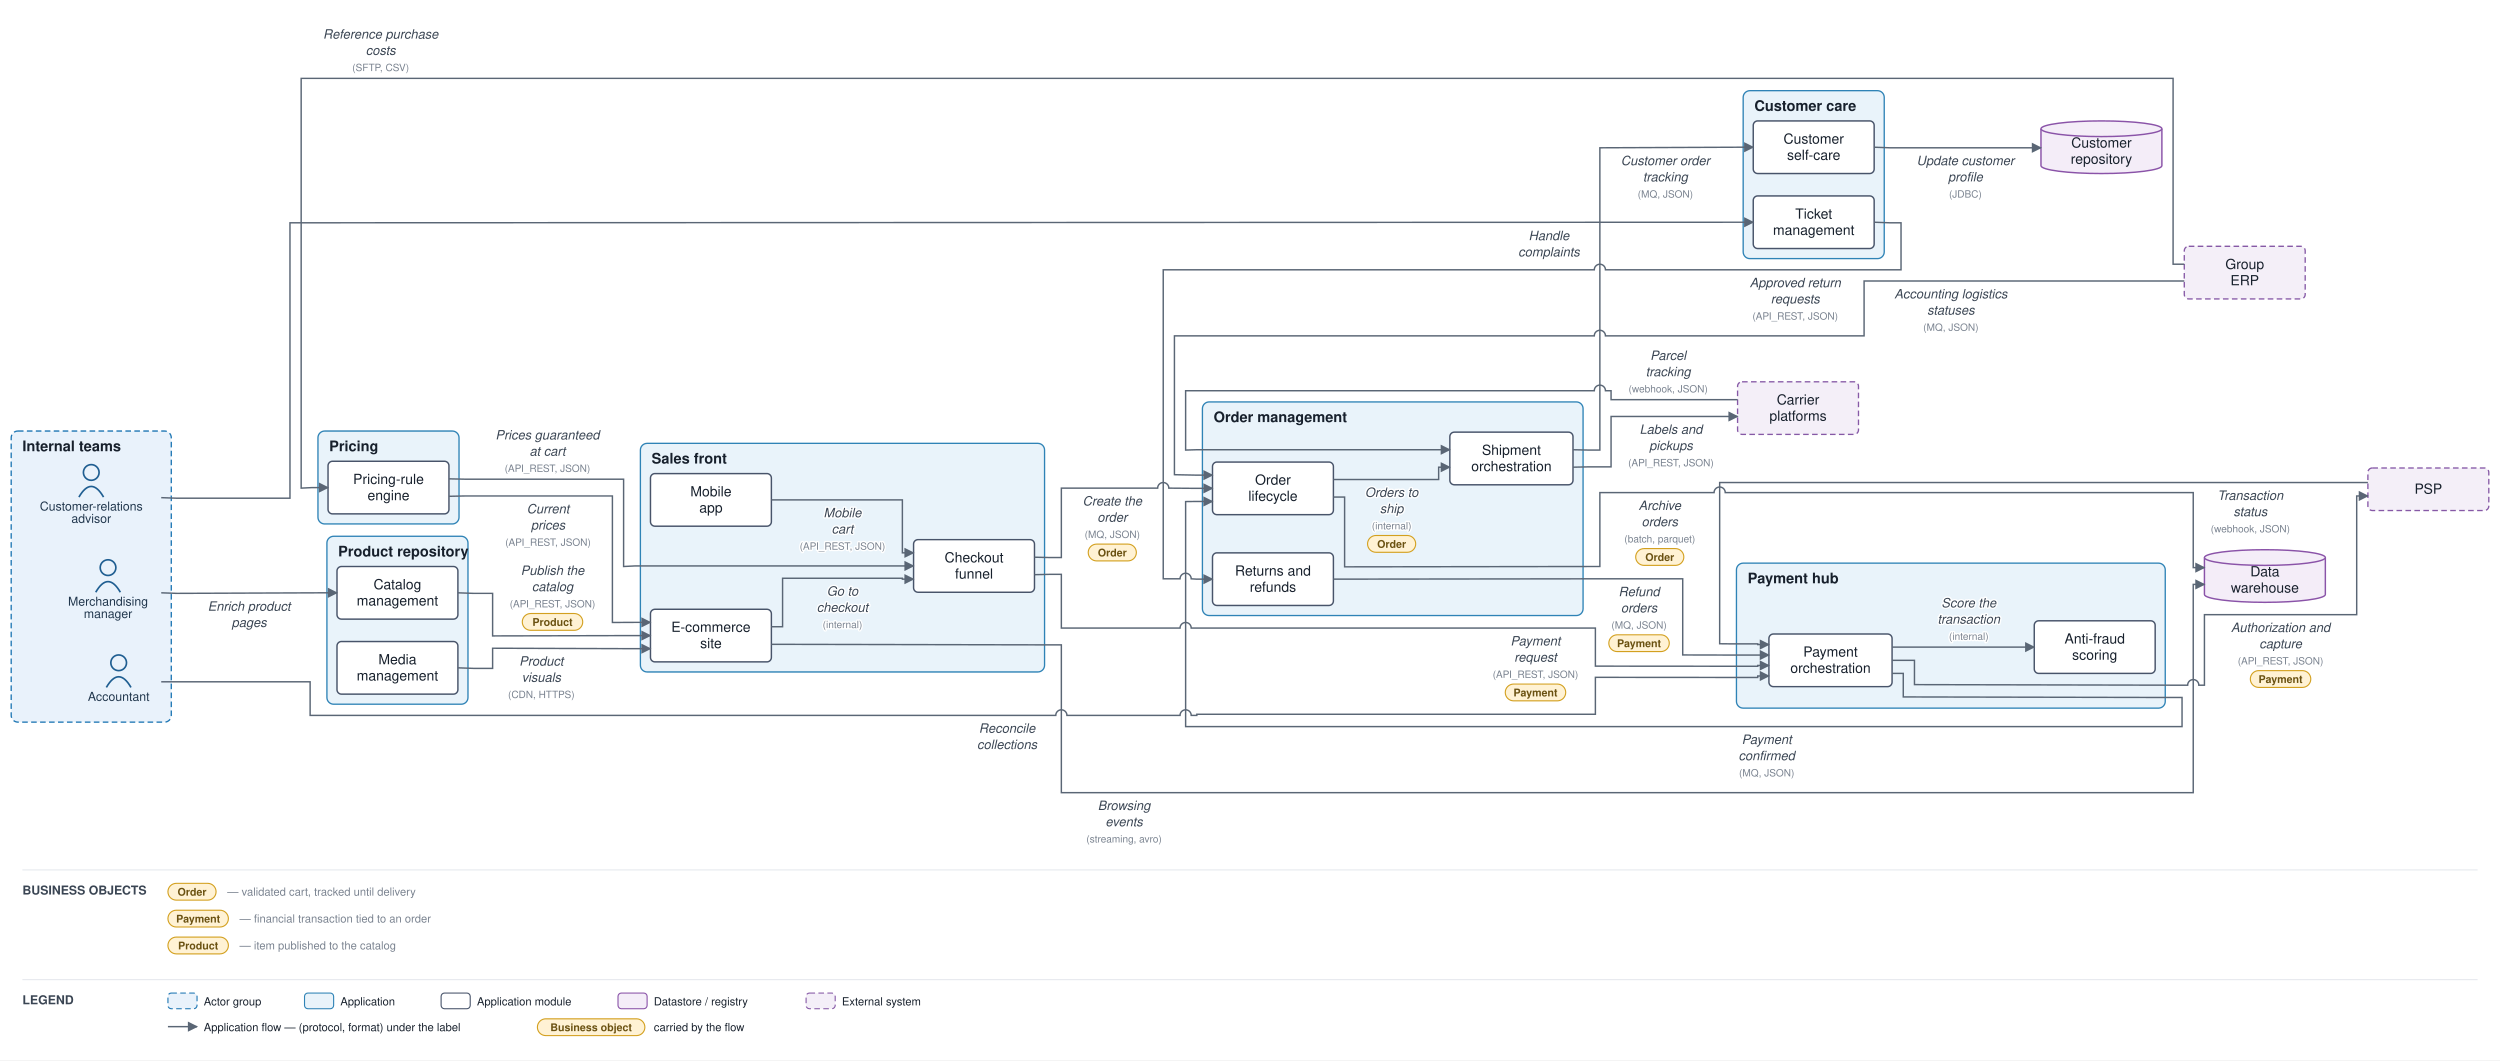
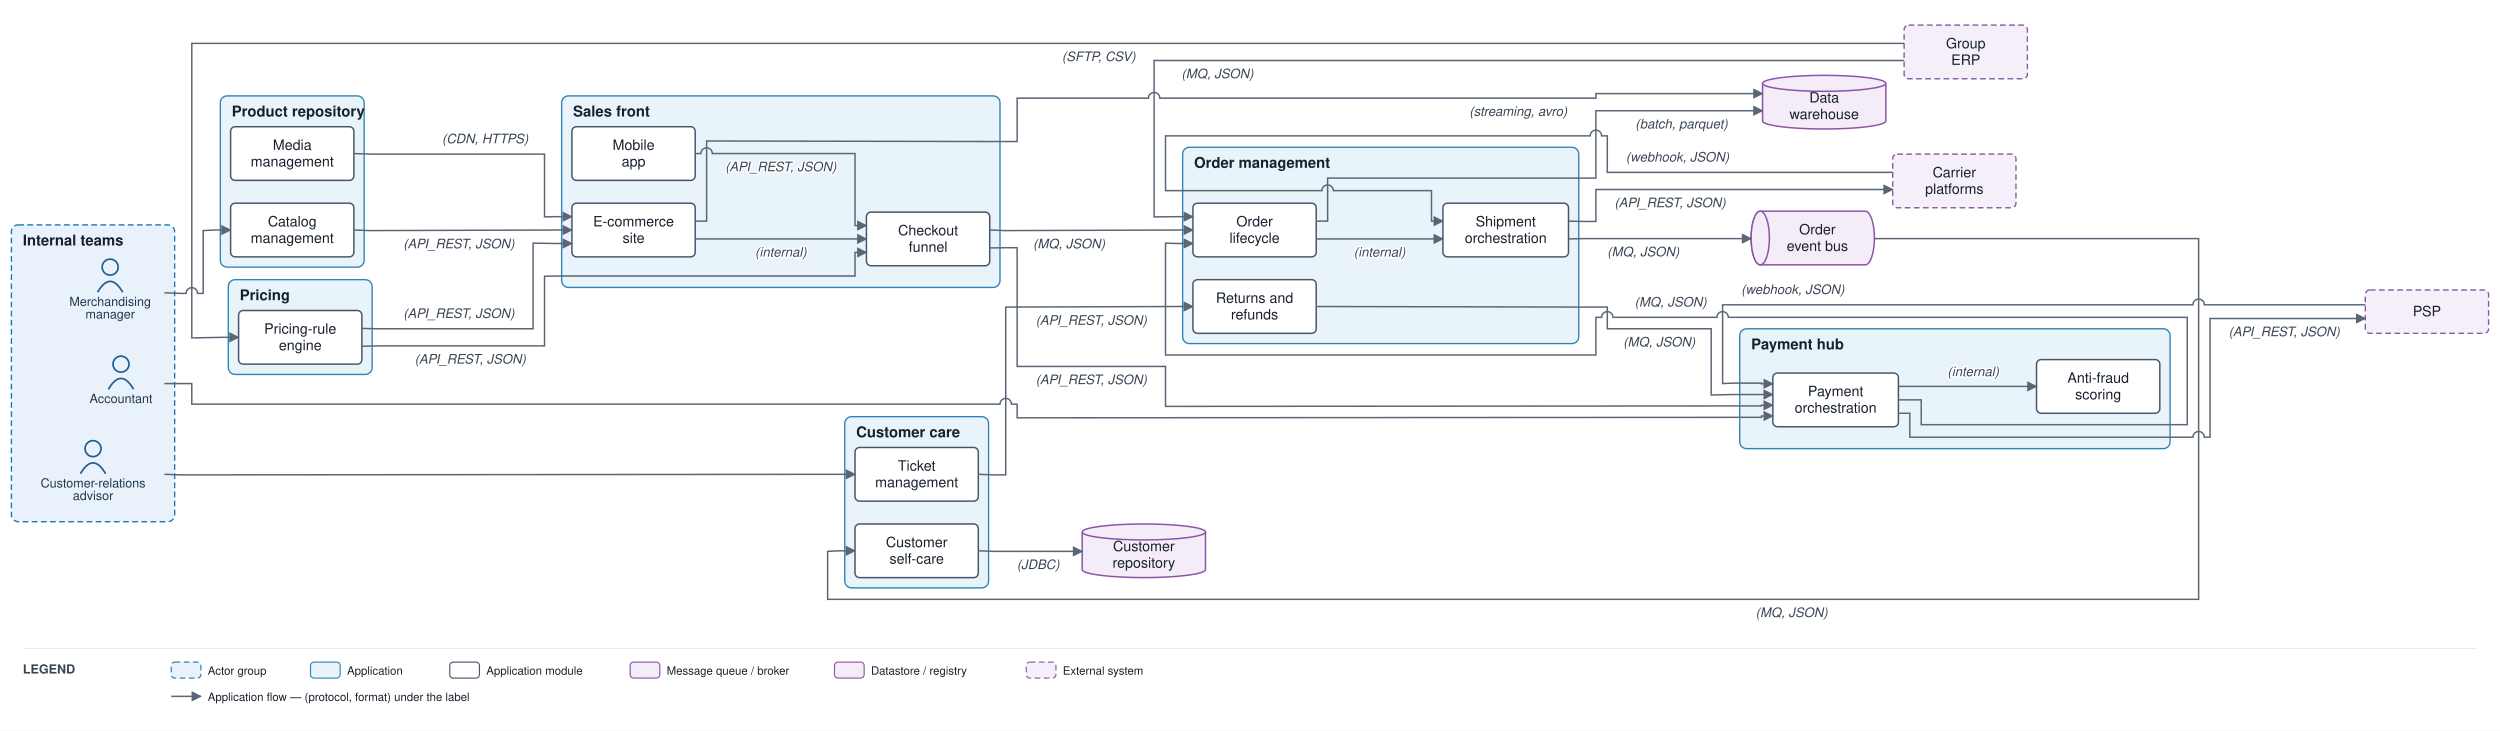
- <svg xmlns="http://www.w3.org/2000/svg" viewBox="0 0 2233 947" font-family="Helvetica,Arial,sans-serif">
+ <svg xmlns="http://www.w3.org/2000/svg" viewBox="0 0 2190 640" font-family="Helvetica,Arial,sans-serif">
  <defs>
    <marker id="arr" viewBox="0 0 10 10" refX="9" refY="5" markerWidth="7" markerHeight="7" orient="auto-start-reverse">
      <path d="M0,0 L10,5 L0,10 z" fill="#5a6675" />
    </marker>
  </defs>
-   <rect width="2233" height="947" fill="#ffffff" />
-   <rect x="10" y="385" width="143" height="260" rx="6" fill="#e9f2fb" stroke="#1f77b4" stroke-width="1.2" stroke-dasharray="5 3" />
-   <text x="20" y="403" font-size="13" font-weight="bold" fill="#17202c">Internal teams</text>
-   <rect x="572" y="396" width="361" height="204.2" rx="6" fill="#e9f3fa" stroke="#2f83b6" stroke-width="1.2" />
-   <text x="582" y="414" font-size="13" font-weight="bold" fill="#17202c">Sales front</text>
-   <rect x="1074" y="359" width="340" height="190.8" rx="6" fill="#e9f3fa" stroke="#2f83b6" stroke-width="1.2" />
-   <text x="1084" y="377" font-size="13" font-weight="bold" fill="#17202c">Order management</text>
-   <rect x="292" y="479" width="126" height="150" rx="6" fill="#e9f3fa" stroke="#2f83b6" stroke-width="1.2" />
-   <text x="302" y="497" font-size="13" font-weight="bold" fill="#17202c">Product repository</text>
-   <rect x="284" y="385" width="126" height="83" rx="6" fill="#e9f3fa" stroke="#2f83b6" stroke-width="1.2" />
-   <text x="294" y="403" font-size="13" font-weight="bold" fill="#17202c">Pricing</text>
-   <rect x="1551" y="503" width="383" height="129.5" rx="6" fill="#e9f3fa" stroke="#2f83b6" stroke-width="1.2" />
-   <text x="1561" y="521" font-size="13" font-weight="bold" fill="#17202c">Payment hub</text>
-   <rect x="1557" y="81" width="126" height="150" rx="6" fill="#e9f3fa" stroke="#2f83b6" stroke-width="1.2" />
-   <text x="1567" y="99" font-size="13" font-weight="bold" fill="#17202c">Customer care</text>
-   <circle cx="96.5" cy="507" r="7" fill="none" stroke="#1f5e91" stroke-width="1.5" />
-   <path d="M 85.5 529 q 11 -19 22 0" fill="none" stroke="#1f5e91" stroke-width="1.5" />
-   <text x="96.5" y="541" font-size="11" text-anchor="middle" fill="#20364c">Merchandising</text>
-   <text x="96.5" y="552" font-size="11" text-anchor="middle" fill="#20364c">manager</text>
-   <circle cx="81.5" cy="422" r="7" fill="none" stroke="#1f5e91" stroke-width="1.5" />
-   <path d="M 70.5 444 q 11 -19 22 0" fill="none" stroke="#1f5e91" stroke-width="1.5" />
-   <text x="81.5" y="456" font-size="11" text-anchor="middle" fill="#20364c">Customer-relations</text>
-   <text x="81.5" y="467" font-size="11" text-anchor="middle" fill="#20364c">advisor</text>
-   <circle cx="106" cy="592" r="7" fill="none" stroke="#1f5e91" stroke-width="1.5" />
-   <path d="M 95 614 q 11 -19 22 0" fill="none" stroke="#1f5e91" stroke-width="1.5" />
-   <text x="106" y="626" font-size="11" text-anchor="middle" fill="#20364c">Accountant</text>
-   <rect x="581" y="544.2" width="108" height="47" rx="4" fill="#ffffff" stroke="#48546a" stroke-width="1.3" />
-   <text x="635" y="564.4" font-size="12.5" text-anchor="middle" fill="#17202c">E-commerce</text>
-   <text x="635" y="578.9" font-size="12.5" text-anchor="middle" fill="#17202c">site</text>
-   <rect x="581" y="423" width="108" height="47" rx="4" fill="#ffffff" stroke="#48546a" stroke-width="1.3" />
-   <text x="635" y="443.3" font-size="12.5" text-anchor="middle" fill="#17202c">Mobile</text>
-   <text x="635" y="457.8" font-size="12.5" text-anchor="middle" fill="#17202c">app</text>
-   <rect x="816" y="482" width="108" height="47" rx="4" fill="#ffffff" stroke="#48546a" stroke-width="1.3" />
-   <text x="870" y="502.3" font-size="12.5" text-anchor="middle" fill="#17202c">Checkout</text>
-   <text x="870" y="516.8" font-size="12.5" text-anchor="middle" fill="#17202c">funnel</text>
-   <rect x="1083" y="412.7" width="108" height="47" rx="4" fill="#ffffff" stroke="#48546a" stroke-width="1.3" />
-   <text x="1137" y="432.9" font-size="12.5" text-anchor="middle" fill="#17202c">Order</text>
-   <text x="1137" y="447.4" font-size="12.5" text-anchor="middle" fill="#17202c">lifecycle</text>
-   <rect x="1295" y="386" width="110" height="47" rx="4" fill="#ffffff" stroke="#48546a" stroke-width="1.3" />
-   <text x="1350" y="406.3" font-size="12.5" text-anchor="middle" fill="#17202c">Shipment</text>
-   <text x="1350" y="420.8" font-size="12.5" text-anchor="middle" fill="#17202c">orchestration</text>
-   <rect x="1083" y="493.8" width="108" height="47" rx="4" fill="#ffffff" stroke="#48546a" stroke-width="1.3" />
-   <text x="1137" y="514.1" font-size="12.5" text-anchor="middle" fill="#17202c">Returns and</text>
-   <text x="1137" y="528.6" font-size="12.5" text-anchor="middle" fill="#17202c">refunds</text>
-   <rect x="301" y="506" width="108" height="47" rx="4" fill="#ffffff" stroke="#48546a" stroke-width="1.3" />
-   <text x="355" y="526.3" font-size="12.5" text-anchor="middle" fill="#17202c">Catalog</text>
-   <text x="355" y="540.8" font-size="12.5" text-anchor="middle" fill="#17202c">management</text>
-   <rect x="301" y="573" width="108" height="47" rx="4" fill="#ffffff" stroke="#48546a" stroke-width="1.3" />
-   <text x="355" y="593.3" font-size="12.5" text-anchor="middle" fill="#17202c">Media</text>
-   <text x="355" y="607.8" font-size="12.5" text-anchor="middle" fill="#17202c">management</text>
-   <rect x="293" y="412" width="108" height="47" rx="4" fill="#ffffff" stroke="#48546a" stroke-width="1.3" />
-   <text x="347" y="432.3" font-size="12.5" text-anchor="middle" fill="#17202c">Pricing-rule</text>
-   <text x="347" y="446.8" font-size="12.5" text-anchor="middle" fill="#17202c">engine</text>
-   <rect x="1580" y="566.3" width="110" height="47" rx="4" fill="#ffffff" stroke="#48546a" stroke-width="1.3" />
-   <text x="1635" y="586.5" font-size="12.5" text-anchor="middle" fill="#17202c">Payment</text>
-   <text x="1635" y="601" font-size="12.5" text-anchor="middle" fill="#17202c">orchestration</text>
-   <rect x="1817" y="554.5" width="108" height="47" rx="4" fill="#ffffff" stroke="#48546a" stroke-width="1.3" />
-   <text x="1871" y="574.8" font-size="12.5" text-anchor="middle" fill="#17202c">Anti-fraud</text>
-   <text x="1871" y="589.3" font-size="12.5" text-anchor="middle" fill="#17202c">scoring</text>
-   <rect x="1566" y="175" width="108" height="47" rx="4" fill="#ffffff" stroke="#48546a" stroke-width="1.3" />
-   <text x="1620" y="195.3" font-size="12.5" text-anchor="middle" fill="#17202c">Ticket</text>
-   <text x="1620" y="209.8" font-size="12.5" text-anchor="middle" fill="#17202c">management</text>
-   <rect x="1566" y="108" width="108" height="47" rx="4" fill="#ffffff" stroke="#48546a" stroke-width="1.3" />
-   <text x="1620" y="128.3" font-size="12.5" text-anchor="middle" fill="#17202c">Customer</text>
-   <text x="1620" y="142.8" font-size="12.5" text-anchor="middle" fill="#17202c">self-care</text>
-   <path d="M 1969 498 v 33 a 54 7 0 0 0 108 0 v -33" fill="#f4edf8" stroke="#8a53a8" stroke-width="1.3" />
-   <ellipse cx="2023" cy="498" rx="54" ry="7" fill="#f4edf8" stroke="#8a53a8" stroke-width="1.3" />
-   <text x="2023" y="514.8" font-size="12.5" text-anchor="middle" fill="#17202c">Data</text>
-   <text x="2023" y="529.3" font-size="12.5" text-anchor="middle" fill="#17202c">warehouse</text>
-   <path d="M 1823 115 v 33 a 54 7 0 0 0 108 0 v -33" fill="#f4edf8" stroke="#8a53a8" stroke-width="1.3" />
-   <ellipse cx="1877" cy="115" rx="54" ry="7" fill="#f4edf8" stroke="#8a53a8" stroke-width="1.3" />
-   <text x="1877" y="131.8" font-size="12.5" text-anchor="middle" fill="#17202c">Customer</text>
-   <text x="1877" y="146.3" font-size="12.5" text-anchor="middle" fill="#17202c">repository</text>
-   <rect x="2115" y="418" width="108" height="38" rx="4" fill="#f4eff8" stroke="#8659a6" stroke-width="1.2" stroke-dasharray="5 3" />
-   <text x="2169" y="441" font-size="12.5" text-anchor="middle" fill="#17202c">PSP</text>
-   <rect x="1552" y="341" width="108" height="47" rx="4" fill="#f4eff8" stroke="#8659a6" stroke-width="1.2" stroke-dasharray="5 3" />
-   <text x="1606" y="361.3" font-size="12.5" text-anchor="middle" fill="#17202c">Carrier</text>
-   <text x="1606" y="375.8" font-size="12.5" text-anchor="middle" fill="#17202c">platforms</text>
-   <rect x="1951" y="220" width="108" height="47" rx="4" fill="#f4eff8" stroke="#8659a6" stroke-width="1.2" stroke-dasharray="5 3" />
-   <text x="2005" y="240.3" font-size="12.5" text-anchor="middle" fill="#17202c">Group</text>
-   <text x="2005" y="254.8" font-size="12.5" text-anchor="middle" fill="#17202c">ERP</text>
-   <path d="M 144 529.5 L 158 530 L 287 529.5 L 301 529.5" fill="none" stroke="#5a6675" stroke-width="1.3" marker-end="url(#arr)" />
-   <text x="222.5" y="545.5" font-size="11.5" text-anchor="middle" fill="#3a4553" font-style="italic" stroke="#ffffff" stroke-width="2.5" paint-order="stroke" stroke-linejoin="round">Enrich product</text>
-   <text x="222.5" y="560" font-size="11.5" text-anchor="middle" fill="#3a4553" font-style="italic" stroke="#ffffff" stroke-width="2.5" paint-order="stroke" stroke-linejoin="round">pages</text>
-   <path d="M 409 529.5 L 423 530 L 440 530 L 440 568 L 567 567.7 L 581 567.7" fill="none" stroke="#5a6675" stroke-width="1.3" marker-end="url(#arr)" />
-   <text x="493.5" y="513.5" font-size="11.5" text-anchor="middle" fill="#3a4553" font-style="italic" stroke="#ffffff" stroke-width="2.5" paint-order="stroke" stroke-linejoin="round">Publish the</text>
-   <text x="493.5" y="528" font-size="11.5" text-anchor="middle" fill="#3a4553" font-style="italic" stroke="#ffffff" stroke-width="2.5" paint-order="stroke" stroke-linejoin="round">catalog</text>
-   <text x="493.5" y="542.5" font-size="9" text-anchor="middle" fill="#79828f" stroke="#ffffff" stroke-width="2.5" paint-order="stroke" stroke-linejoin="round">(API_REST, JSON)</text>
-   <rect x="466.5" y="548" width="54" height="15" rx="7.5" fill="#fff2d4" stroke="#d3a01f" stroke-width="1" />
-   <text x="493.5" y="559" font-size="9.5" text-anchor="middle" fill="#6a5111" font-weight="bold">Product</text>
-   <path d="M 409 596.5 L 423 597 L 440 597 L 440 579 L 567 579.4 L 581 579.4" fill="none" stroke="#5a6675" stroke-width="1.3" marker-end="url(#arr)" />
-   <text x="483.5" y="594.5" font-size="11.5" text-anchor="middle" fill="#3a4553" font-style="italic" stroke="#ffffff" stroke-width="2.5" paint-order="stroke" stroke-linejoin="round">Product</text>
-   <text x="483.5" y="609" font-size="11.5" text-anchor="middle" fill="#3a4553" font-style="italic" stroke="#ffffff" stroke-width="2.5" paint-order="stroke" stroke-linejoin="round">visuals</text>
-   <text x="483.5" y="623.5" font-size="9" text-anchor="middle" fill="#79828f" stroke="#ffffff" stroke-width="2.5" paint-order="stroke" stroke-linejoin="round">(CDN, HTTPS)</text>
-   <path d="M 401 443.3 L 415 443 L 547 443 L 547 556 L 567 555.9 L 581 555.9" fill="none" stroke="#5a6675" stroke-width="1.3" marker-end="url(#arr)" />
-   <text x="489.5" y="458.5" font-size="11.5" text-anchor="middle" fill="#3a4553" font-style="italic" stroke="#ffffff" stroke-width="2.5" paint-order="stroke" stroke-linejoin="round">Current</text>
-   <text x="489.5" y="473" font-size="11.5" text-anchor="middle" fill="#3a4553" font-style="italic" stroke="#ffffff" stroke-width="2.5" paint-order="stroke" stroke-linejoin="round">prices</text>
-   <text x="489.5" y="487.5" font-size="9" text-anchor="middle" fill="#79828f" stroke="#ffffff" stroke-width="2.5" paint-order="stroke" stroke-linejoin="round">(API_REST, JSON)</text>
-   <path d="M 401 427.7 L 415 428 L 557 428 L 557 506 L 567 505.5 L 816 505.5" fill="none" stroke="#5a6675" stroke-width="1.3" marker-end="url(#arr)" />
-   <text x="489" y="392.5" font-size="11.5" text-anchor="middle" fill="#3a4553" font-style="italic" stroke="#ffffff" stroke-width="2.5" paint-order="stroke" stroke-linejoin="round">Prices guaranteed</text>
-   <text x="489" y="407" font-size="11.5" text-anchor="middle" fill="#3a4553" font-style="italic" stroke="#ffffff" stroke-width="2.5" paint-order="stroke" stroke-linejoin="round">at cart</text>
-   <text x="489" y="421.5" font-size="9" text-anchor="middle" fill="#79828f" stroke="#ffffff" stroke-width="2.5" paint-order="stroke" stroke-linejoin="round">(API_REST, JSON)</text>
-   <path d="M 1951 236 L 1941 236 L 1941 70 L 269 70 L 269 436 L 279 435.5 L 293 435.5" fill="none" stroke="#5a6675" stroke-width="1.3" marker-end="url(#arr)" />
-   <text x="340" y="34.5" font-size="11.5" text-anchor="middle" fill="#3a4553" font-style="italic" stroke="#ffffff" stroke-width="2.5" paint-order="stroke" stroke-linejoin="round">Reference purchase</text>
-   <text x="340" y="49" font-size="11.5" text-anchor="middle" fill="#3a4553" font-style="italic" stroke="#ffffff" stroke-width="2.5" paint-order="stroke" stroke-linejoin="round">costs</text>
-   <text x="340" y="63.5" font-size="9" text-anchor="middle" fill="#79828f" stroke="#ffffff" stroke-width="2.5" paint-order="stroke" stroke-linejoin="round">(SFTP, CSV)</text>
-   <path d="M 689 559.8 L 699 559.8 L 699 516.5 L 806 516.5 L 806 517.3 L 816 517.3" fill="none" stroke="#5a6675" stroke-width="1.3" marker-end="url(#arr)" />
-   <text x="752.5" y="532" font-size="11.5" text-anchor="middle" fill="#3a4553" font-style="italic" stroke="#ffffff" stroke-width="2.5" paint-order="stroke" stroke-linejoin="round">Go to</text>
-   <text x="752.5" y="546.5" font-size="11.5" text-anchor="middle" fill="#3a4553" font-style="italic" stroke="#ffffff" stroke-width="2.5" paint-order="stroke" stroke-linejoin="round">checkout</text>
-   <text x="752.5" y="561" font-size="9" text-anchor="middle" fill="#79828f" stroke="#ffffff" stroke-width="2.5" paint-order="stroke" stroke-linejoin="round">(internal)</text>
-   <path d="M 689 446.5 L 806 446.5 L 806 493.8 L 816 493.8" fill="none" stroke="#5a6675" stroke-width="1.3" marker-end="url(#arr)" />
-   <text x="752.5" y="462" font-size="11.5" text-anchor="middle" fill="#3a4553" font-style="italic" stroke="#ffffff" stroke-width="2.5" paint-order="stroke" stroke-linejoin="round">Mobile</text>
-   <text x="752.5" y="476.5" font-size="11.5" text-anchor="middle" fill="#3a4553" font-style="italic" stroke="#ffffff" stroke-width="2.5" paint-order="stroke" stroke-linejoin="round">cart</text>
-   <text x="752.5" y="491" font-size="9" text-anchor="middle" fill="#79828f" stroke="#ffffff" stroke-width="2.5" paint-order="stroke" stroke-linejoin="round">(API_REST, JSON)</text>
-   <path d="M 924 497.7 L 938 498 L 948 498 L 948 436 L 1034 436 A 5 5 0 0 1 1044 436 L 1069 436.2 L 1083 436.2" fill="none" stroke="#5a6675" stroke-width="1.3" marker-end="url(#arr)" />
-   <text x="993.5" y="451.5" font-size="11.5" text-anchor="middle" fill="#3a4553" font-style="italic" stroke="#ffffff" stroke-width="2.5" paint-order="stroke" stroke-linejoin="round">Create the</text>
-   <text x="993.5" y="466" font-size="11.5" text-anchor="middle" fill="#3a4553" font-style="italic" stroke="#ffffff" stroke-width="2.5" paint-order="stroke" stroke-linejoin="round">order</text>
-   <text x="993.5" y="480.5" font-size="9" text-anchor="middle" fill="#79828f" stroke="#ffffff" stroke-width="2.5" paint-order="stroke" stroke-linejoin="round">(MQ, JSON)</text>
-   <rect x="972" y="486" width="43" height="15" rx="7.5" fill="#fff2d4" stroke="#d3a01f" stroke-width="1" />
-   <text x="993.5" y="497" font-size="9.5" text-anchor="middle" fill="#6a5111" font-weight="bold">Order</text>
-   <path d="M 924 513.3 L 938 513 L 948 513 L 948 561 L 1054 561 A 5 5 0 0 1 1064 561 L 1425 561 L 1425 595 L 1546 595.1 L 1570 595.1 L 1570 594.4 L 1580 594.4" fill="none" stroke="#5a6675" stroke-width="1.3" marker-end="url(#arr)" />
-   <text x="1371.5" y="576.5" font-size="11.5" text-anchor="middle" fill="#3a4553" font-style="italic" stroke="#ffffff" stroke-width="2.5" paint-order="stroke" stroke-linejoin="round">Payment</text>
-   <text x="1371.5" y="591" font-size="11.5" text-anchor="middle" fill="#3a4553" font-style="italic" stroke="#ffffff" stroke-width="2.5" paint-order="stroke" stroke-linejoin="round">request</text>
-   <text x="1371.5" y="605.5" font-size="9" text-anchor="middle" fill="#79828f" stroke="#ffffff" stroke-width="2.5" paint-order="stroke" stroke-linejoin="round">(API_REST, JSON)</text>
-   <rect x="1344.5" y="611" width="54" height="15" rx="7.5" fill="#fff2d4" stroke="#d3a01f" stroke-width="1" />
-   <text x="1371.5" y="622" font-size="9.5" text-anchor="middle" fill="#6a5111" font-weight="bold">Payment</text>
-   <path d="M 1690 578 L 1817 578" fill="none" stroke="#5a6675" stroke-width="1.3" marker-end="url(#arr)" />
-   <text x="1758.5" y="542.5" font-size="11.5" text-anchor="middle" fill="#3a4553" font-style="italic" stroke="#ffffff" stroke-width="2.5" paint-order="stroke" stroke-linejoin="round">Score the</text>
-   <text x="1758.5" y="557" font-size="11.5" text-anchor="middle" fill="#3a4553" font-style="italic" stroke="#ffffff" stroke-width="2.5" paint-order="stroke" stroke-linejoin="round">transaction</text>
-   <text x="1758.5" y="571.5" font-size="9" text-anchor="middle" fill="#79828f" stroke="#ffffff" stroke-width="2.5" paint-order="stroke" stroke-linejoin="round">(internal)</text>
-   <path d="M 1690 589.8 L 1710 589.8 L 1710 611.5 L 1939 612 L 1954 612 A 5 5 0 0 1 1964 612 L 1969 612 L 1969 549 L 2105 549 L 2105 443 L 2115 443" fill="none" stroke="#5a6675" stroke-width="1.3" marker-end="url(#arr)" />
-   <text x="2037" y="564.5" font-size="11.5" text-anchor="middle" fill="#3a4553" font-style="italic" stroke="#ffffff" stroke-width="2.5" paint-order="stroke" stroke-linejoin="round">Authorization and</text>
-   <text x="2037" y="579" font-size="11.5" text-anchor="middle" fill="#3a4553" font-style="italic" stroke="#ffffff" stroke-width="2.5" paint-order="stroke" stroke-linejoin="round">capture</text>
-   <text x="2037" y="593.5" font-size="9" text-anchor="middle" fill="#79828f" stroke="#ffffff" stroke-width="2.5" paint-order="stroke" stroke-linejoin="round">(API_REST, JSON)</text>
-   <rect x="2010" y="599" width="54" height="15" rx="7.5" fill="#fff2d4" stroke="#d3a01f" stroke-width="1" />
-   <text x="2037" y="610" font-size="9.5" text-anchor="middle" fill="#6a5111" font-weight="bold">Payment</text>
-   <path d="M 2115 431 L 1536 431 L 1536 575 L 1546 575.1 L 1570 575.1 L 1570 575.7 L 1580 575.7" fill="none" stroke="#5a6675" stroke-width="1.3" marker-end="url(#arr)" />
-   <text x="2010" y="446.5" font-size="11.5" text-anchor="middle" fill="#3a4553" font-style="italic" stroke="#ffffff" stroke-width="2.5" paint-order="stroke" stroke-linejoin="round">Transaction</text>
-   <text x="2010" y="461" font-size="11.5" text-anchor="middle" fill="#3a4553" font-style="italic" stroke="#ffffff" stroke-width="2.5" paint-order="stroke" stroke-linejoin="round">status</text>
-   <text x="2010" y="475.5" font-size="9" text-anchor="middle" fill="#79828f" stroke="#ffffff" stroke-width="2.5" paint-order="stroke" stroke-linejoin="round">(webhook, JSON)</text>
-   <path d="M 1690 601.5 L 1700 601.5 L 1700 622.5 L 1939 623 L 1949 623 L 1949 649 L 1059 649 L 1059 448 L 1069 447.9 L 1083 447.9" fill="none" stroke="#5a6675" stroke-width="1.3" marker-end="url(#arr)" />
-   <text x="1578" y="664.5" font-size="11.5" text-anchor="middle" fill="#3a4553" font-style="italic" stroke="#ffffff" stroke-width="2.5" paint-order="stroke" stroke-linejoin="round">Payment</text>
-   <text x="1578" y="679" font-size="11.5" text-anchor="middle" fill="#3a4553" font-style="italic" stroke="#ffffff" stroke-width="2.5" paint-order="stroke" stroke-linejoin="round">confirmed</text>
-   <text x="1578" y="693.5" font-size="9" text-anchor="middle" fill="#79828f" stroke="#ffffff" stroke-width="2.5" paint-order="stroke" stroke-linejoin="round">(MQ, JSON)</text>
-   <path d="M 1191 428.3 L 1285 428.3 L 1285 417.3 L 1295 417.3" fill="none" stroke="#5a6675" stroke-width="1.3" marker-end="url(#arr)" />
-   <text x="1243" y="443.8" font-size="11.5" text-anchor="middle" fill="#3a4553" font-style="italic" stroke="#ffffff" stroke-width="2.5" paint-order="stroke" stroke-linejoin="round">Orders to</text>
-   <text x="1243" y="458.3" font-size="11.5" text-anchor="middle" fill="#3a4553" font-style="italic" stroke="#ffffff" stroke-width="2.5" paint-order="stroke" stroke-linejoin="round">ship</text>
-   <text x="1243" y="472.8" font-size="9" text-anchor="middle" fill="#79828f" stroke="#ffffff" stroke-width="2.5" paint-order="stroke" stroke-linejoin="round">(internal)</text>
-   <rect x="1221.5" y="478.3" width="43" height="15" rx="7.5" fill="#fff2d4" stroke="#d3a01f" stroke-width="1" />
-   <text x="1243" y="489.3" font-size="9.5" text-anchor="middle" fill="#6a5111" font-weight="bold">Order</text>
-   <path d="M 1405 417.3 L 1419 417 L 1439 417 L 1439 372 L 1552 372" fill="none" stroke="#5a6675" stroke-width="1.3" marker-end="url(#arr)" />
-   <text x="1492.5" y="387.5" font-size="11.5" text-anchor="middle" fill="#3a4553" font-style="italic" stroke="#ffffff" stroke-width="2.5" paint-order="stroke" stroke-linejoin="round">Labels and</text>
-   <text x="1492.5" y="402" font-size="11.5" text-anchor="middle" fill="#3a4553" font-style="italic" stroke="#ffffff" stroke-width="2.5" paint-order="stroke" stroke-linejoin="round">pickups</text>
-   <text x="1492.5" y="416.5" font-size="9" text-anchor="middle" fill="#79828f" stroke="#ffffff" stroke-width="2.5" paint-order="stroke" stroke-linejoin="round">(API_REST, JSON)</text>
-   <path d="M 1552 357 L 1439 357 L 1439 349 L 1434 349 A 5 5 0 0 0 1424 349 L 1059 349 L 1059 402 L 1069 401.7 L 1295 401.7" fill="none" stroke="#5a6675" stroke-width="1.3" marker-end="url(#arr)" />
-   <text x="1490" y="321.5" font-size="11.5" text-anchor="middle" fill="#3a4553" font-style="italic" stroke="#ffffff" stroke-width="2.5" paint-order="stroke" stroke-linejoin="round">Parcel</text>
-   <text x="1490" y="336" font-size="11.5" text-anchor="middle" fill="#3a4553" font-style="italic" stroke="#ffffff" stroke-width="2.5" paint-order="stroke" stroke-linejoin="round">tracking</text>
-   <text x="1490" y="350.5" font-size="9" text-anchor="middle" fill="#79828f" stroke="#ffffff" stroke-width="2.5" paint-order="stroke" stroke-linejoin="round">(webhook, JSON)</text>
-   <path d="M 1405 401.7 L 1419 402 L 1429 402 L 1429 132 L 1552 131.5 L 1566 131.5" fill="none" stroke="#5a6675" stroke-width="1.3" marker-end="url(#arr)" />
-   <text x="1487.5" y="147.5" font-size="11.5" text-anchor="middle" fill="#3a4553" font-style="italic" stroke="#ffffff" stroke-width="2.5" paint-order="stroke" stroke-linejoin="round">Customer order</text>
-   <text x="1487.5" y="162" font-size="11.5" text-anchor="middle" fill="#3a4553" font-style="italic" stroke="#ffffff" stroke-width="2.5" paint-order="stroke" stroke-linejoin="round">tracking</text>
-   <text x="1487.5" y="176.5" font-size="9" text-anchor="middle" fill="#79828f" stroke="#ffffff" stroke-width="2.5" paint-order="stroke" stroke-linejoin="round">(MQ, JSON)</text>
-   <path d="M 144 444.5 L 158 445 L 259 445 L 259 199 L 1552 198.5 L 1566 198.5" fill="none" stroke="#5a6675" stroke-width="1.3" marker-end="url(#arr)" />
-   <text x="1383.5" y="214.5" font-size="11.5" text-anchor="middle" fill="#3a4553" font-style="italic" stroke="#ffffff" stroke-width="2.5" paint-order="stroke" stroke-linejoin="round">Handle</text>
-   <text x="1383.5" y="229" font-size="11.5" text-anchor="middle" fill="#3a4553" font-style="italic" stroke="#ffffff" stroke-width="2.5" paint-order="stroke" stroke-linejoin="round">complaints</text>
-   <path d="M 1674 198.5 L 1688 199 L 1698 199 L 1698 241 L 1434 241 A 5 5 0 0 0 1424 241 L 1039 241 L 1039 517 L 1054 517 A 5 5 0 0 1 1064 517 L 1069 517.3 L 1083 517.3" fill="none" stroke="#5a6675" stroke-width="1.3" marker-end="url(#arr)" />
-   <text x="1603.5" y="256.5" font-size="11.5" text-anchor="middle" fill="#3a4553" font-style="italic" stroke="#ffffff" stroke-width="2.5" paint-order="stroke" stroke-linejoin="round">Approved return</text>
-   <text x="1603.5" y="271" font-size="11.5" text-anchor="middle" fill="#3a4553" font-style="italic" stroke="#ffffff" stroke-width="2.5" paint-order="stroke" stroke-linejoin="round">requests</text>
-   <text x="1603.5" y="285.5" font-size="9" text-anchor="middle" fill="#79828f" stroke="#ffffff" stroke-width="2.5" paint-order="stroke" stroke-linejoin="round">(API_REST, JSON)</text>
-   <path d="M 1191 517.3 L 1419 517 L 1503 517 L 1503 585 L 1546 585.1 L 1580 585.1" fill="none" stroke="#5a6675" stroke-width="1.3" marker-end="url(#arr)" />
-   <text x="1464" y="532.5" font-size="11.5" text-anchor="middle" fill="#3a4553" font-style="italic" stroke="#ffffff" stroke-width="2.5" paint-order="stroke" stroke-linejoin="round">Refund</text>
-   <text x="1464" y="547" font-size="11.5" text-anchor="middle" fill="#3a4553" font-style="italic" stroke="#ffffff" stroke-width="2.5" paint-order="stroke" stroke-linejoin="round">orders</text>
-   <text x="1464" y="561.5" font-size="9" text-anchor="middle" fill="#79828f" stroke="#ffffff" stroke-width="2.5" paint-order="stroke" stroke-linejoin="round">(MQ, JSON)</text>
-   <rect x="1437" y="567" width="54" height="15" rx="7.5" fill="#fff2d4" stroke="#d3a01f" stroke-width="1" />
-   <text x="1464" y="578" font-size="9.5" text-anchor="middle" fill="#6a5111" font-weight="bold">Payment</text>
-   <path d="M 1674 131.5 L 1688 132 L 1823 132" fill="none" stroke="#5a6675" stroke-width="1.3" marker-end="url(#arr)" />
-   <text x="1755.5" y="147.5" font-size="11.5" text-anchor="middle" fill="#3a4553" font-style="italic" stroke="#ffffff" stroke-width="2.5" paint-order="stroke" stroke-linejoin="round">Update customer</text>
-   <text x="1755.5" y="162" font-size="11.5" text-anchor="middle" fill="#3a4553" font-style="italic" stroke="#ffffff" stroke-width="2.5" paint-order="stroke" stroke-linejoin="round">profile</text>
-   <text x="1755.5" y="176.5" font-size="9" text-anchor="middle" fill="#79828f" stroke="#ffffff" stroke-width="2.5" paint-order="stroke" stroke-linejoin="round">(JDBC)</text>
-   <path d="M 1191 444 L 1201 444 L 1201 506.3 L 1419 506 L 1429 506 L 1429 440 L 1531 440 A 5 5 0 0 1 1541 440 L 1959 440 L 1959 507 L 1969 507" fill="none" stroke="#5a6675" stroke-width="1.3" marker-end="url(#arr)" />
-   <text x="1482.5" y="455.5" font-size="11.5" text-anchor="middle" fill="#3a4553" font-style="italic" stroke="#ffffff" stroke-width="2.5" paint-order="stroke" stroke-linejoin="round">Archive</text>
-   <text x="1482.5" y="470" font-size="11.5" text-anchor="middle" fill="#3a4553" font-style="italic" stroke="#ffffff" stroke-width="2.5" paint-order="stroke" stroke-linejoin="round">orders</text>
-   <text x="1482.5" y="484.5" font-size="9" text-anchor="middle" fill="#79828f" stroke="#ffffff" stroke-width="2.5" paint-order="stroke" stroke-linejoin="round">(batch, parquet)</text>
-   <rect x="1461" y="490" width="43" height="15" rx="7.5" fill="#fff2d4" stroke="#d3a01f" stroke-width="1" />
-   <text x="1482.5" y="501" font-size="9.5" text-anchor="middle" fill="#6a5111" font-weight="bold">Order</text>
-   <path d="M 689 575.5 L 938 576 L 948 576 L 948 708 L 1959 708 L 1959 522 L 1969 522" fill="none" stroke="#5a6675" stroke-width="1.3" marker-end="url(#arr)" />
-   <text x="1004" y="723.5" font-size="11.5" text-anchor="middle" fill="#3a4553" font-style="italic" stroke="#ffffff" stroke-width="2.5" paint-order="stroke" stroke-linejoin="round">Browsing</text>
-   <text x="1004" y="738" font-size="11.5" text-anchor="middle" fill="#3a4553" font-style="italic" stroke="#ffffff" stroke-width="2.5" paint-order="stroke" stroke-linejoin="round">events</text>
-   <text x="1004" y="752.5" font-size="9" text-anchor="middle" fill="#79828f" stroke="#ffffff" stroke-width="2.5" paint-order="stroke" stroke-linejoin="round">(streaming, avro)</text>
-   <path d="M 144 609 L 277 609 L 277 639 L 943 639 A 5 5 0 0 1 953 639 L 1054 639 A 5 5 0 0 1 1064 639 L 1069 639 L 1069 638 L 1425 638 L 1425 605 L 1546 605.1 L 1570 605.1 L 1570 603.8 L 1580 603.8" fill="none" stroke="#5a6675" stroke-width="1.3" marker-end="url(#arr)" />
-   <text x="899.5" y="654.5" font-size="11.5" text-anchor="middle" fill="#3a4553" font-style="italic" stroke="#ffffff" stroke-width="2.5" paint-order="stroke" stroke-linejoin="round">Reconcile</text>
-   <text x="899.5" y="669" font-size="11.5" text-anchor="middle" fill="#3a4553" font-style="italic" stroke="#ffffff" stroke-width="2.5" paint-order="stroke" stroke-linejoin="round">collections</text>
-   <path d="M 1951 251 L 1665 251 L 1665 300 L 1434 300 A 5 5 0 0 0 1424 300 L 1049 300 L 1049 424 L 1069 424.4 L 1083 424.4" fill="none" stroke="#5a6675" stroke-width="1.3" marker-end="url(#arr)" />
-   <text x="1742.5" y="266.5" font-size="11.5" text-anchor="middle" fill="#3a4553" font-style="italic" stroke="#ffffff" stroke-width="2.5" paint-order="stroke" stroke-linejoin="round">Accounting logistics</text>
-   <text x="1742.5" y="281" font-size="11.5" text-anchor="middle" fill="#3a4553" font-style="italic" stroke="#ffffff" stroke-width="2.5" paint-order="stroke" stroke-linejoin="round">statuses</text>
-   <text x="1742.5" y="295.5" font-size="9" text-anchor="middle" fill="#79828f" stroke="#ffffff" stroke-width="2.5" paint-order="stroke" stroke-linejoin="round">(MQ, JSON)</text>
-   <line x1="20" y1="777" x2="2213" y2="777" stroke="#e6e9ee" stroke-width="1" />
-   <text x="20" y="799" font-size="11" font-weight="bold" fill="#3a4553">BUSINESS OBJECTS</text>
-   <rect x="150" y="789" width="43" height="15" rx="7.5" fill="#fff2d4" stroke="#d3a01f" />
-   <text x="171.5" y="800" font-size="9.5" text-anchor="middle" fill="#6a5111" font-weight="bold">Order</text>
-   <text x="203" y="800" font-size="10" fill="#79828f">— validated cart, tracked until delivery</text>
-   <rect x="150" y="813" width="54" height="15" rx="7.5" fill="#fff2d4" stroke="#d3a01f" />
-   <text x="177" y="824" font-size="9.5" text-anchor="middle" fill="#6a5111" font-weight="bold">Payment</text>
-   <text x="214" y="824" font-size="10" fill="#79828f">— financial transaction tied to an order</text>
-   <rect x="150" y="837" width="54" height="15" rx="7.5" fill="#fff2d4" stroke="#d3a01f" />
-   <text x="177" y="848" font-size="9.5" text-anchor="middle" fill="#6a5111" font-weight="bold">Product</text>
-   <text x="214" y="848" font-size="10" fill="#79828f">— item published to the catalog</text>
-   <line x1="20" y1="875" x2="2213" y2="875" stroke="#e6e9ee" stroke-width="1" />
-   <text x="20" y="897" font-size="11" font-weight="bold" fill="#3a4553">LEGEND</text>
-   <rect x="150" y="887" width="26" height="14" rx="3" fill="#e9f2fb" stroke="#1f77b4" stroke-dasharray="5 3" />
-   <text x="182" y="898" font-size="10" fill="#17202c">Actor group</text>
-   <rect x="272" y="887" width="26" height="14" rx="3" fill="#e9f3fa" stroke="#2f83b6" />
-   <text x="304" y="898" font-size="10" fill="#17202c">Application</text>
-   <rect x="394" y="887" width="26" height="14" rx="3" fill="#ffffff" stroke="#48546a" />
-   <text x="426" y="898" font-size="10" fill="#17202c">Application module</text>
-   <rect x="552" y="887" width="26" height="14" rx="3" fill="#f4edf8" stroke="#8a53a8" />
-   <text x="584" y="898" font-size="10" fill="#17202c">Datastore / registry</text>
-   <rect x="720" y="887" width="26" height="14" rx="3" fill="#f4eff8" stroke="#8659a6" stroke-dasharray="5 3" />
-   <text x="752" y="898" font-size="10" fill="#17202c">External system</text>
-   <line x1="150" y1="917" x2="176" y2="917" stroke="#5a6675" stroke-width="1.3" marker-end="url(#arr)" />
-   <text x="182" y="921" font-size="10" fill="#17202c">Application flow — (protocol, format) under the label</text>
-   <rect x="480" y="910" width="96" height="15" rx="7.5" fill="#fff2d4" stroke="#d3a01f" />
-   <text x="528" y="921" font-size="9.5" text-anchor="middle" fill="#6a5111" font-weight="bold">Business object</text>
-   <text x="584" y="921" font-size="10" fill="#17202c">carried by the flow</text>
+   <rect width="2190" height="640" fill="#ffffff" />
+   <rect x="10" y="197" width="143" height="260" rx="6" fill="#e9f2fb" stroke="#1f77b4" stroke-width="1.2" stroke-dasharray="5 3" />
+   <text x="20" y="215" font-size="13" font-weight="bold" fill="#17202c">Internal teams</text>
+   <rect x="492" y="84" width="384" height="167.8" rx="6" fill="#e9f3fa" stroke="#2f83b6" stroke-width="1.2" />
+   <text x="502" y="102" font-size="13" font-weight="bold" fill="#17202c">Sales front</text>
+   <rect x="1036" y="129" width="347" height="172" rx="6" fill="#e9f3fa" stroke="#2f83b6" stroke-width="1.2" />
+   <text x="1046" y="147" font-size="13" font-weight="bold" fill="#17202c">Order management</text>
+   <rect x="193" y="84" width="126" height="150" rx="6" fill="#e9f3fa" stroke="#2f83b6" stroke-width="1.2" />
+   <text x="203" y="102" font-size="13" font-weight="bold" fill="#17202c">Product repository</text>
+   <rect x="200" y="245" width="126" height="83" rx="6" fill="#e9f3fa" stroke="#2f83b6" stroke-width="1.2" />
+   <text x="210" y="263" font-size="13" font-weight="bold" fill="#17202c">Pricing</text>
+   <rect x="1524" y="288" width="377" height="105" rx="6" fill="#e9f3fa" stroke="#2f83b6" stroke-width="1.2" />
+   <text x="1534" y="306" font-size="13" font-weight="bold" fill="#17202c">Payment hub</text>
+   <rect x="740" y="365" width="126" height="150" rx="6" fill="#e9f3fa" stroke="#2f83b6" stroke-width="1.2" />
+   <text x="750" y="383" font-size="13" font-weight="bold" fill="#17202c">Customer care</text>
+   <circle cx="96.5" cy="234" r="7" fill="none" stroke="#1f5e91" stroke-width="1.5" />
+   <path d="M 85.5 256 q 11 -19 22 0" fill="none" stroke="#1f5e91" stroke-width="1.5" />
+   <text x="96.5" y="268" font-size="11" text-anchor="middle" fill="#20364c">Merchandising</text>
+   <text x="96.5" y="279" font-size="11" text-anchor="middle" fill="#20364c">manager</text>
+   <circle cx="81.5" cy="393" r="7" fill="none" stroke="#1f5e91" stroke-width="1.5" />
+   <path d="M 70.5 415 q 11 -19 22 0" fill="none" stroke="#1f5e91" stroke-width="1.5" />
+   <text x="81.5" y="427" font-size="11" text-anchor="middle" fill="#20364c">Customer-relations</text>
+   <text x="81.5" y="438" font-size="11" text-anchor="middle" fill="#20364c">advisor</text>
+   <circle cx="106" cy="319" r="7" fill="none" stroke="#1f5e91" stroke-width="1.5" />
+   <path d="M 95 341 q 11 -19 22 0" fill="none" stroke="#1f5e91" stroke-width="1.5" />
+   <text x="106" y="353" font-size="11" text-anchor="middle" fill="#20364c">Accountant</text>
+   <rect x="501" y="178" width="108" height="47" rx="4" fill="#ffffff" stroke="#48546a" stroke-width="1.3" />
+   <text x="555" y="198.3" font-size="12.5" text-anchor="middle" fill="#17202c">E-commerce</text>
+   <text x="555" y="212.8" font-size="12.5" text-anchor="middle" fill="#17202c">site</text>
+   <rect x="501" y="111" width="108" height="47" rx="4" fill="#ffffff" stroke="#48546a" stroke-width="1.3" />
+   <text x="555" y="131.3" font-size="12.5" text-anchor="middle" fill="#17202c">Mobile</text>
+   <text x="555" y="145.8" font-size="12.5" text-anchor="middle" fill="#17202c">app</text>
+   <rect x="759" y="185.8" width="108" height="47" rx="4" fill="#ffffff" stroke="#48546a" stroke-width="1.3" />
+   <text x="813" y="206.1" font-size="12.5" text-anchor="middle" fill="#17202c">Checkout</text>
+   <text x="813" y="220.6" font-size="12.5" text-anchor="middle" fill="#17202c">funnel</text>
+   <rect x="1045" y="178" width="108" height="47" rx="4" fill="#ffffff" stroke="#48546a" stroke-width="1.3" />
+   <text x="1099" y="198.3" font-size="12.5" text-anchor="middle" fill="#17202c">Order</text>
+   <text x="1099" y="212.8" font-size="12.5" text-anchor="middle" fill="#17202c">lifecycle</text>
+   <rect x="1264" y="178" width="110" height="47" rx="4" fill="#ffffff" stroke="#48546a" stroke-width="1.3" />
+   <text x="1319" y="198.3" font-size="12.5" text-anchor="middle" fill="#17202c">Shipment</text>
+   <text x="1319" y="212.8" font-size="12.5" text-anchor="middle" fill="#17202c">orchestration</text>
+   <rect x="1045" y="245" width="108" height="47" rx="4" fill="#ffffff" stroke="#48546a" stroke-width="1.3" />
+   <text x="1099" y="265.3" font-size="12.5" text-anchor="middle" fill="#17202c">Returns and</text>
+   <text x="1099" y="279.8" font-size="12.5" text-anchor="middle" fill="#17202c">refunds</text>
+   <rect x="202" y="178" width="108" height="47" rx="4" fill="#ffffff" stroke="#48546a" stroke-width="1.3" />
+   <text x="256" y="198.3" font-size="12.5" text-anchor="middle" fill="#17202c">Catalog</text>
+   <text x="256" y="212.8" font-size="12.5" text-anchor="middle" fill="#17202c">management</text>
+   <rect x="202" y="111" width="108" height="47" rx="4" fill="#ffffff" stroke="#48546a" stroke-width="1.3" />
+   <text x="256" y="131.3" font-size="12.5" text-anchor="middle" fill="#17202c">Media</text>
+   <text x="256" y="145.8" font-size="12.5" text-anchor="middle" fill="#17202c">management</text>
+   <rect x="209" y="272" width="108" height="47" rx="4" fill="#ffffff" stroke="#48546a" stroke-width="1.3" />
+   <text x="263" y="292.3" font-size="12.5" text-anchor="middle" fill="#17202c">Pricing-rule</text>
+   <text x="263" y="306.8" font-size="12.5" text-anchor="middle" fill="#17202c">engine</text>
+   <rect x="1553" y="326.8" width="110" height="47" rx="4" fill="#ffffff" stroke="#48546a" stroke-width="1.3" />
+   <text x="1608" y="347" font-size="12.5" text-anchor="middle" fill="#17202c">Payment</text>
+   <text x="1608" y="361.5" font-size="12.5" text-anchor="middle" fill="#17202c">orchestration</text>
+   <rect x="1784" y="315" width="108" height="47" rx="4" fill="#ffffff" stroke="#48546a" stroke-width="1.3" />
+   <text x="1838" y="335.3" font-size="12.5" text-anchor="middle" fill="#17202c">Anti-fraud</text>
+   <text x="1838" y="349.8" font-size="12.5" text-anchor="middle" fill="#17202c">scoring</text>
+   <rect x="749" y="392" width="108" height="47" rx="4" fill="#ffffff" stroke="#48546a" stroke-width="1.3" />
+   <text x="803" y="412.3" font-size="12.5" text-anchor="middle" fill="#17202c">Ticket</text>
+   <text x="803" y="426.8" font-size="12.5" text-anchor="middle" fill="#17202c">management</text>
+   <rect x="749" y="459" width="108" height="47" rx="4" fill="#ffffff" stroke="#48546a" stroke-width="1.3" />
+   <text x="803" y="479.3" font-size="12.5" text-anchor="middle" fill="#17202c">Customer</text>
+   <text x="803" y="493.8" font-size="12.5" text-anchor="middle" fill="#17202c">self-care</text>
+   <path d="M 1542 185 h 92 a 8 23.5 0 0 1 0 47 h -92 a 8 23.5 0 0 1 0 -47" fill="#f4edf8" stroke="#8a53a8" stroke-width="1.3" />
+   <ellipse cx="1542" cy="208.5" rx="8" ry="23.5" fill="#f4edf8" stroke="#8a53a8" stroke-width="1.3" />
+   <text x="1592" y="205.3" font-size="12.5" text-anchor="middle" fill="#17202c">Order</text>
+   <text x="1592" y="219.8" font-size="12.5" text-anchor="middle" fill="#17202c">event bus</text>
+   <path d="M 1544 73 v 33 a 54 7 0 0 0 108 0 v -33" fill="#f4edf8" stroke="#8a53a8" stroke-width="1.3" />
+   <ellipse cx="1598" cy="73" rx="54" ry="7" fill="#f4edf8" stroke="#8a53a8" stroke-width="1.3" />
+   <text x="1598" y="89.8" font-size="12.5" text-anchor="middle" fill="#17202c">Data</text>
+   <text x="1598" y="104.3" font-size="12.5" text-anchor="middle" fill="#17202c">warehouse</text>
+   <path d="M 948 466 v 33 a 54 7 0 0 0 108 0 v -33" fill="#f4edf8" stroke="#8a53a8" stroke-width="1.3" />
+   <ellipse cx="1002" cy="466" rx="54" ry="7" fill="#f4edf8" stroke="#8a53a8" stroke-width="1.3" />
+   <text x="1002" y="482.8" font-size="12.5" text-anchor="middle" fill="#17202c">Customer</text>
+   <text x="1002" y="497.3" font-size="12.5" text-anchor="middle" fill="#17202c">repository</text>
+   <rect x="2072" y="254" width="108" height="38" rx="4" fill="#f4eff8" stroke="#8659a6" stroke-width="1.2" stroke-dasharray="5 3" />
+   <text x="2126" y="277" font-size="12.5" text-anchor="middle" fill="#17202c">PSP</text>
+   <rect x="1658" y="135" width="108" height="47" rx="4" fill="#f4eff8" stroke="#8659a6" stroke-width="1.2" stroke-dasharray="5 3" />
+   <text x="1712" y="155.3" font-size="12.5" text-anchor="middle" fill="#17202c">Carrier</text>
+   <text x="1712" y="169.8" font-size="12.5" text-anchor="middle" fill="#17202c">platforms</text>
+   <rect x="1668" y="22" width="108" height="47" rx="4" fill="#f4eff8" stroke="#8659a6" stroke-width="1.2" stroke-dasharray="5 3" />
+   <text x="1722" y="42.3" font-size="12.5" text-anchor="middle" fill="#17202c">Group</text>
+   <text x="1722" y="56.8" font-size="12.5" text-anchor="middle" fill="#17202c">ERP</text>
+   <path d="M 144 256.5 L 158 257 L 163 257 A 5 5 0 0 1 173 257 L 178 257 L 178 202 L 188 201.5 L 202 201.5" fill="none" stroke="#5a6675" stroke-width="1.3" marker-end="url(#arr)" />
+   <path d="M 310 201.5 L 324 202 L 487 201.5 L 501 201.5" fill="none" stroke="#5a6675" stroke-width="1.3" marker-end="url(#arr)" />
+   <text x="402" y="217.5" font-size="11.5" text-anchor="middle" fill="#3a4553" font-style="italic" stroke="#ffffff" stroke-width="2.5" paint-order="stroke" stroke-linejoin="round">(API_REST, JSON)</text>
+   <path d="M 310 134.5 L 324 135 L 477 135 L 477 190 L 487 189.8 L 501 189.8" fill="none" stroke="#5a6675" stroke-width="1.3" marker-end="url(#arr)" />
+   <text x="425" y="125.5" font-size="11.5" text-anchor="middle" fill="#3a4553" font-style="italic" stroke="#ffffff" stroke-width="2.5" paint-order="stroke" stroke-linejoin="round">(CDN, HTTPS)</text>
+   <path d="M 317 287.7 L 331 288 L 467 288 L 467 213 L 487 213.3 L 501 213.3" fill="none" stroke="#5a6675" stroke-width="1.3" marker-end="url(#arr)" />
+   <text x="402" y="278.5" font-size="11.5" text-anchor="middle" fill="#3a4553" font-style="italic" stroke="#ffffff" stroke-width="2.5" paint-order="stroke" stroke-linejoin="round">(API_REST, JSON)</text>
+   <path d="M 317 303.3 L 331 303 L 477 303 L 477 242 L 487 241.8 L 749 241.8 L 749 221.1 L 759 221.1" fill="none" stroke="#5a6675" stroke-width="1.3" marker-end="url(#arr)" />
+   <text x="412" y="318.5" font-size="11.5" text-anchor="middle" fill="#3a4553" font-style="italic" stroke="#ffffff" stroke-width="2.5" paint-order="stroke" stroke-linejoin="round">(API_REST, JSON)</text>
+   <path d="M 1668 38 L 168 38 L 168 296 L 195 295.5 L 209 295.5" fill="none" stroke="#5a6675" stroke-width="1.3" marker-end="url(#arr)" />
+   <text x="962.5" y="53.5" font-size="11.5" text-anchor="middle" fill="#3a4553" font-style="italic" stroke="#ffffff" stroke-width="2.5" paint-order="stroke" stroke-linejoin="round">(SFTP, CSV)</text>
+   <path d="M 609 209.3 L 759 209.3" fill="none" stroke="#5a6675" stroke-width="1.3" marker-end="url(#arr)" />
+   <text x="684" y="224.8" font-size="11.5" text-anchor="middle" fill="#3a4553" font-style="italic" stroke="#ffffff" stroke-width="2.5" paint-order="stroke" stroke-linejoin="round">(internal)</text>
+   <path d="M 609 134.5 L 614 134.5 A 5 5 0 0 1 624 134.5 L 749 134.5 L 749 197.6 L 759 197.6" fill="none" stroke="#5a6675" stroke-width="1.3" marker-end="url(#arr)" />
+   <text x="684" y="150" font-size="11.5" text-anchor="middle" fill="#3a4553" font-style="italic" stroke="#ffffff" stroke-width="2.5" paint-order="stroke" stroke-linejoin="round">(API_REST, JSON)</text>
+   <path d="M 867 201.5 L 881 202 L 1031 201.5 L 1045 201.5" fill="none" stroke="#5a6675" stroke-width="1.3" marker-end="url(#arr)" />
+   <text x="936.5" y="217.5" font-size="11.5" text-anchor="middle" fill="#3a4553" font-style="italic" stroke="#ffffff" stroke-width="2.5" paint-order="stroke" stroke-linejoin="round">(MQ, JSON)</text>
+   <path d="M 867 217.2 L 881 217 L 891 217 L 891 321 L 1021 321 L 1021 356 L 1519 355.6 L 1543 355.6 L 1543 355 L 1553 355" fill="none" stroke="#5a6675" stroke-width="1.3" marker-end="url(#arr)" />
+   <text x="956" y="336.5" font-size="11.5" text-anchor="middle" fill="#3a4553" font-style="italic" stroke="#ffffff" stroke-width="2.5" paint-order="stroke" stroke-linejoin="round">(API_REST, JSON)</text>
+   <path d="M 1663 338.5 L 1784 338.5" fill="none" stroke="#5a6675" stroke-width="1.3" marker-end="url(#arr)" />
+   <text x="1728.5" y="329.5" font-size="11.5" text-anchor="middle" fill="#3a4553" font-style="italic" stroke="#ffffff" stroke-width="2.5" paint-order="stroke" stroke-linejoin="round">(internal)</text>
+   <path d="M 1663 362 L 1673 362 L 1673 383 L 1921 383 A 5 5 0 0 1 1931 383 L 1936 383 L 1936 279 L 2072 279" fill="none" stroke="#5a6675" stroke-width="1.3" marker-end="url(#arr)" />
+   <text x="2001" y="294.5" font-size="11.5" text-anchor="middle" fill="#3a4553" font-style="italic" stroke="#ffffff" stroke-width="2.5" paint-order="stroke" stroke-linejoin="round">(API_REST, JSON)</text>
+   <path d="M 2072 267 L 1931 267 A 5 5 0 0 0 1921 267 L 1509 267 L 1509 336 L 1519 335.6 L 1543 335.6 L 1543 336.2 L 1553 336.2" fill="none" stroke="#5a6675" stroke-width="1.3" marker-end="url(#arr)" />
+   <text x="1570.5" y="257.5" font-size="11.5" text-anchor="middle" fill="#3a4553" font-style="italic" stroke="#ffffff" stroke-width="2.5" paint-order="stroke" stroke-linejoin="round">(webhook, JSON)</text>
+   <path d="M 1663 350.3 L 1683 350.3 L 1683 372 L 1916 372 L 1916 278 L 1514 278 A 5 5 0 0 0 1504 278 L 1413 278 A 5 5 0 0 0 1403 278 L 1398 278 L 1398 311 L 1021 311 L 1021 213 L 1031 213.3 L 1045 213.3" fill="none" stroke="#5a6675" stroke-width="1.3" marker-end="url(#arr)" />
+   <text x="1463.5" y="268.5" font-size="11.5" text-anchor="middle" fill="#3a4553" font-style="italic" stroke="#ffffff" stroke-width="2.5" paint-order="stroke" stroke-linejoin="round">(MQ, JSON)</text>
+   <path d="M 1153 209.3 L 1264 209.3" fill="none" stroke="#5a6675" stroke-width="1.3" marker-end="url(#arr)" />
+   <text x="1208.5" y="224.8" font-size="11.5" text-anchor="middle" fill="#3a4553" font-style="italic" stroke="#ffffff" stroke-width="2.5" paint-order="stroke" stroke-linejoin="round">(internal)</text>
+   <path d="M 1374 193.7 L 1388 194 L 1398 194 L 1398 166 L 1658 166" fill="none" stroke="#5a6675" stroke-width="1.3" marker-end="url(#arr)" />
+   <text x="1463" y="181.5" font-size="11.5" text-anchor="middle" fill="#3a4553" font-style="italic" stroke="#ffffff" stroke-width="2.5" paint-order="stroke" stroke-linejoin="round">(API_REST, JSON)</text>
+   <path d="M 1658 151 L 1408 151 L 1408 119 L 1403 119 A 5 5 0 0 0 1393 119 L 1021 119 L 1021 167 L 1158 167 A 5 5 0 0 1 1168 167 L 1254 167 L 1254 193.7 L 1264 193.7" fill="none" stroke="#5a6675" stroke-width="1.3" marker-end="url(#arr)" />
+   <text x="1469.5" y="141.5" font-size="11.5" text-anchor="middle" fill="#3a4553" font-style="italic" stroke="#ffffff" stroke-width="2.5" paint-order="stroke" stroke-linejoin="round">(webhook, JSON)</text>
+   <path d="M 1374 209.3 L 1388 209 L 1534 209" fill="none" stroke="#5a6675" stroke-width="1.3" marker-end="url(#arr)" />
+   <text x="1439.5" y="224.5" font-size="11.5" text-anchor="middle" fill="#3a4553" font-style="italic" stroke="#ffffff" stroke-width="2.5" paint-order="stroke" stroke-linejoin="round">(MQ, JSON)</text>
+   <path d="M 1642 209 L 1926 209 L 1926 525 L 725 525 L 725 483 L 735 482.5 L 749 482.5" fill="none" stroke="#5a6675" stroke-width="1.3" marker-end="url(#arr)" />
+   <text x="1569.5" y="540.5" font-size="11.5" text-anchor="middle" fill="#3a4553" font-style="italic" stroke="#ffffff" stroke-width="2.5" paint-order="stroke" stroke-linejoin="round">(MQ, JSON)</text>
+   <path d="M 144 415.5 L 158 416 L 735 415.5 L 749 415.5" fill="none" stroke="#5a6675" stroke-width="1.3" marker-end="url(#arr)" />
+   <path d="M 857 415.5 L 871 416 L 881 416 L 881 269 L 1031 268.5 L 1045 268.5" fill="none" stroke="#5a6675" stroke-width="1.3" marker-end="url(#arr)" />
+   <text x="956" y="284.5" font-size="11.5" text-anchor="middle" fill="#3a4553" font-style="italic" stroke="#ffffff" stroke-width="2.5" paint-order="stroke" stroke-linejoin="round">(API_REST, JSON)</text>
+   <path d="M 1153 268.5 L 1388 269 L 1408 269 L 1408 288 L 1499 288 L 1499 346 L 1519 345.6 L 1553 345.6" fill="none" stroke="#5a6675" stroke-width="1.3" marker-end="url(#arr)" />
+   <text x="1453.5" y="303.5" font-size="11.5" text-anchor="middle" fill="#3a4553" font-style="italic" stroke="#ffffff" stroke-width="2.5" paint-order="stroke" stroke-linejoin="round">(MQ, JSON)</text>
+   <path d="M 857 482.5 L 871 483 L 948 483" fill="none" stroke="#5a6675" stroke-width="1.3" marker-end="url(#arr)" />
+   <text x="909.5" y="498.5" font-size="11.5" text-anchor="middle" fill="#3a4553" font-style="italic" stroke="#ffffff" stroke-width="2.5" paint-order="stroke" stroke-linejoin="round">(JDBC)</text>
+   <path d="M 1153 193.7 L 1163 193.7 L 1163 156 L 1398 156 L 1398 97 L 1544 97" fill="none" stroke="#5a6675" stroke-width="1.3" marker-end="url(#arr)" />
+   <text x="1473" y="112.5" font-size="11.5" text-anchor="middle" fill="#3a4553" font-style="italic" stroke="#ffffff" stroke-width="2.5" paint-order="stroke" stroke-linejoin="round">(batch, parquet)</text>
+   <path d="M 609 193.7 L 619 193.7 L 619 123.5 L 881 124 L 891 124 L 891 86 L 1006 86 A 5 5 0 0 1 1016 86 L 1398 86 L 1398 82 L 1544 82" fill="none" stroke="#5a6675" stroke-width="1.3" marker-end="url(#arr)" />
+   <text x="1330" y="101.5" font-size="11.5" text-anchor="middle" fill="#3a4553" font-style="italic" stroke="#ffffff" stroke-width="2.5" paint-order="stroke" stroke-linejoin="round">(streaming, avro)</text>
+   <path d="M 144 336 L 168 336 L 168 354 L 876 354 A 5 5 0 0 1 886 354 L 891 354 L 891 366 L 1519 365.6 L 1543 365.6 L 1543 364.4 L 1553 364.4" fill="none" stroke="#5a6675" stroke-width="1.3" marker-end="url(#arr)" />
+   <path d="M 1668 53 L 1011 53 L 1011 190 L 1031 189.8 L 1045 189.8" fill="none" stroke="#5a6675" stroke-width="1.3" marker-end="url(#arr)" />
+   <text x="1066.5" y="68.5" font-size="11.5" text-anchor="middle" fill="#3a4553" font-style="italic" stroke="#ffffff" stroke-width="2.5" paint-order="stroke" stroke-linejoin="round">(MQ, JSON)</text>
+   <line x1="20" y1="568" x2="2170" y2="568" stroke="#e6e9ee" stroke-width="1" />
+   <text x="20" y="590" font-size="11" font-weight="bold" fill="#3a4553">LEGEND</text>
+   <rect x="150" y="580" width="26" height="14" rx="3" fill="#e9f2fb" stroke="#1f77b4" stroke-dasharray="5 3" />
+   <text x="182" y="591" font-size="10" fill="#17202c">Actor group</text>
+   <rect x="272" y="580" width="26" height="14" rx="3" fill="#e9f3fa" stroke="#2f83b6" />
+   <text x="304" y="591" font-size="10" fill="#17202c">Application</text>
+   <rect x="394" y="580" width="26" height="14" rx="3" fill="#ffffff" stroke="#48546a" />
+   <text x="426" y="591" font-size="10" fill="#17202c">Application module</text>
+   <rect x="552" y="580" width="26" height="14" rx="3" fill="#f4edf8" stroke="#8a53a8" />
+   <text x="584" y="591" font-size="10" fill="#17202c">Message queue / broker</text>
+   <rect x="731" y="580" width="26" height="14" rx="3" fill="#f4edf8" stroke="#8a53a8" />
+   <text x="763" y="591" font-size="10" fill="#17202c">Datastore / registry</text>
+   <rect x="899" y="580" width="26" height="14" rx="3" fill="#f4eff8" stroke="#8659a6" stroke-dasharray="5 3" />
+   <text x="931" y="591" font-size="10" fill="#17202c">External system</text>
+   <line x1="150" y1="610" x2="176" y2="610" stroke="#5a6675" stroke-width="1.3" marker-end="url(#arr)" />
+   <text x="182" y="614" font-size="10" fill="#17202c">Application flow — (protocol, format) under the label</text>
</svg>
